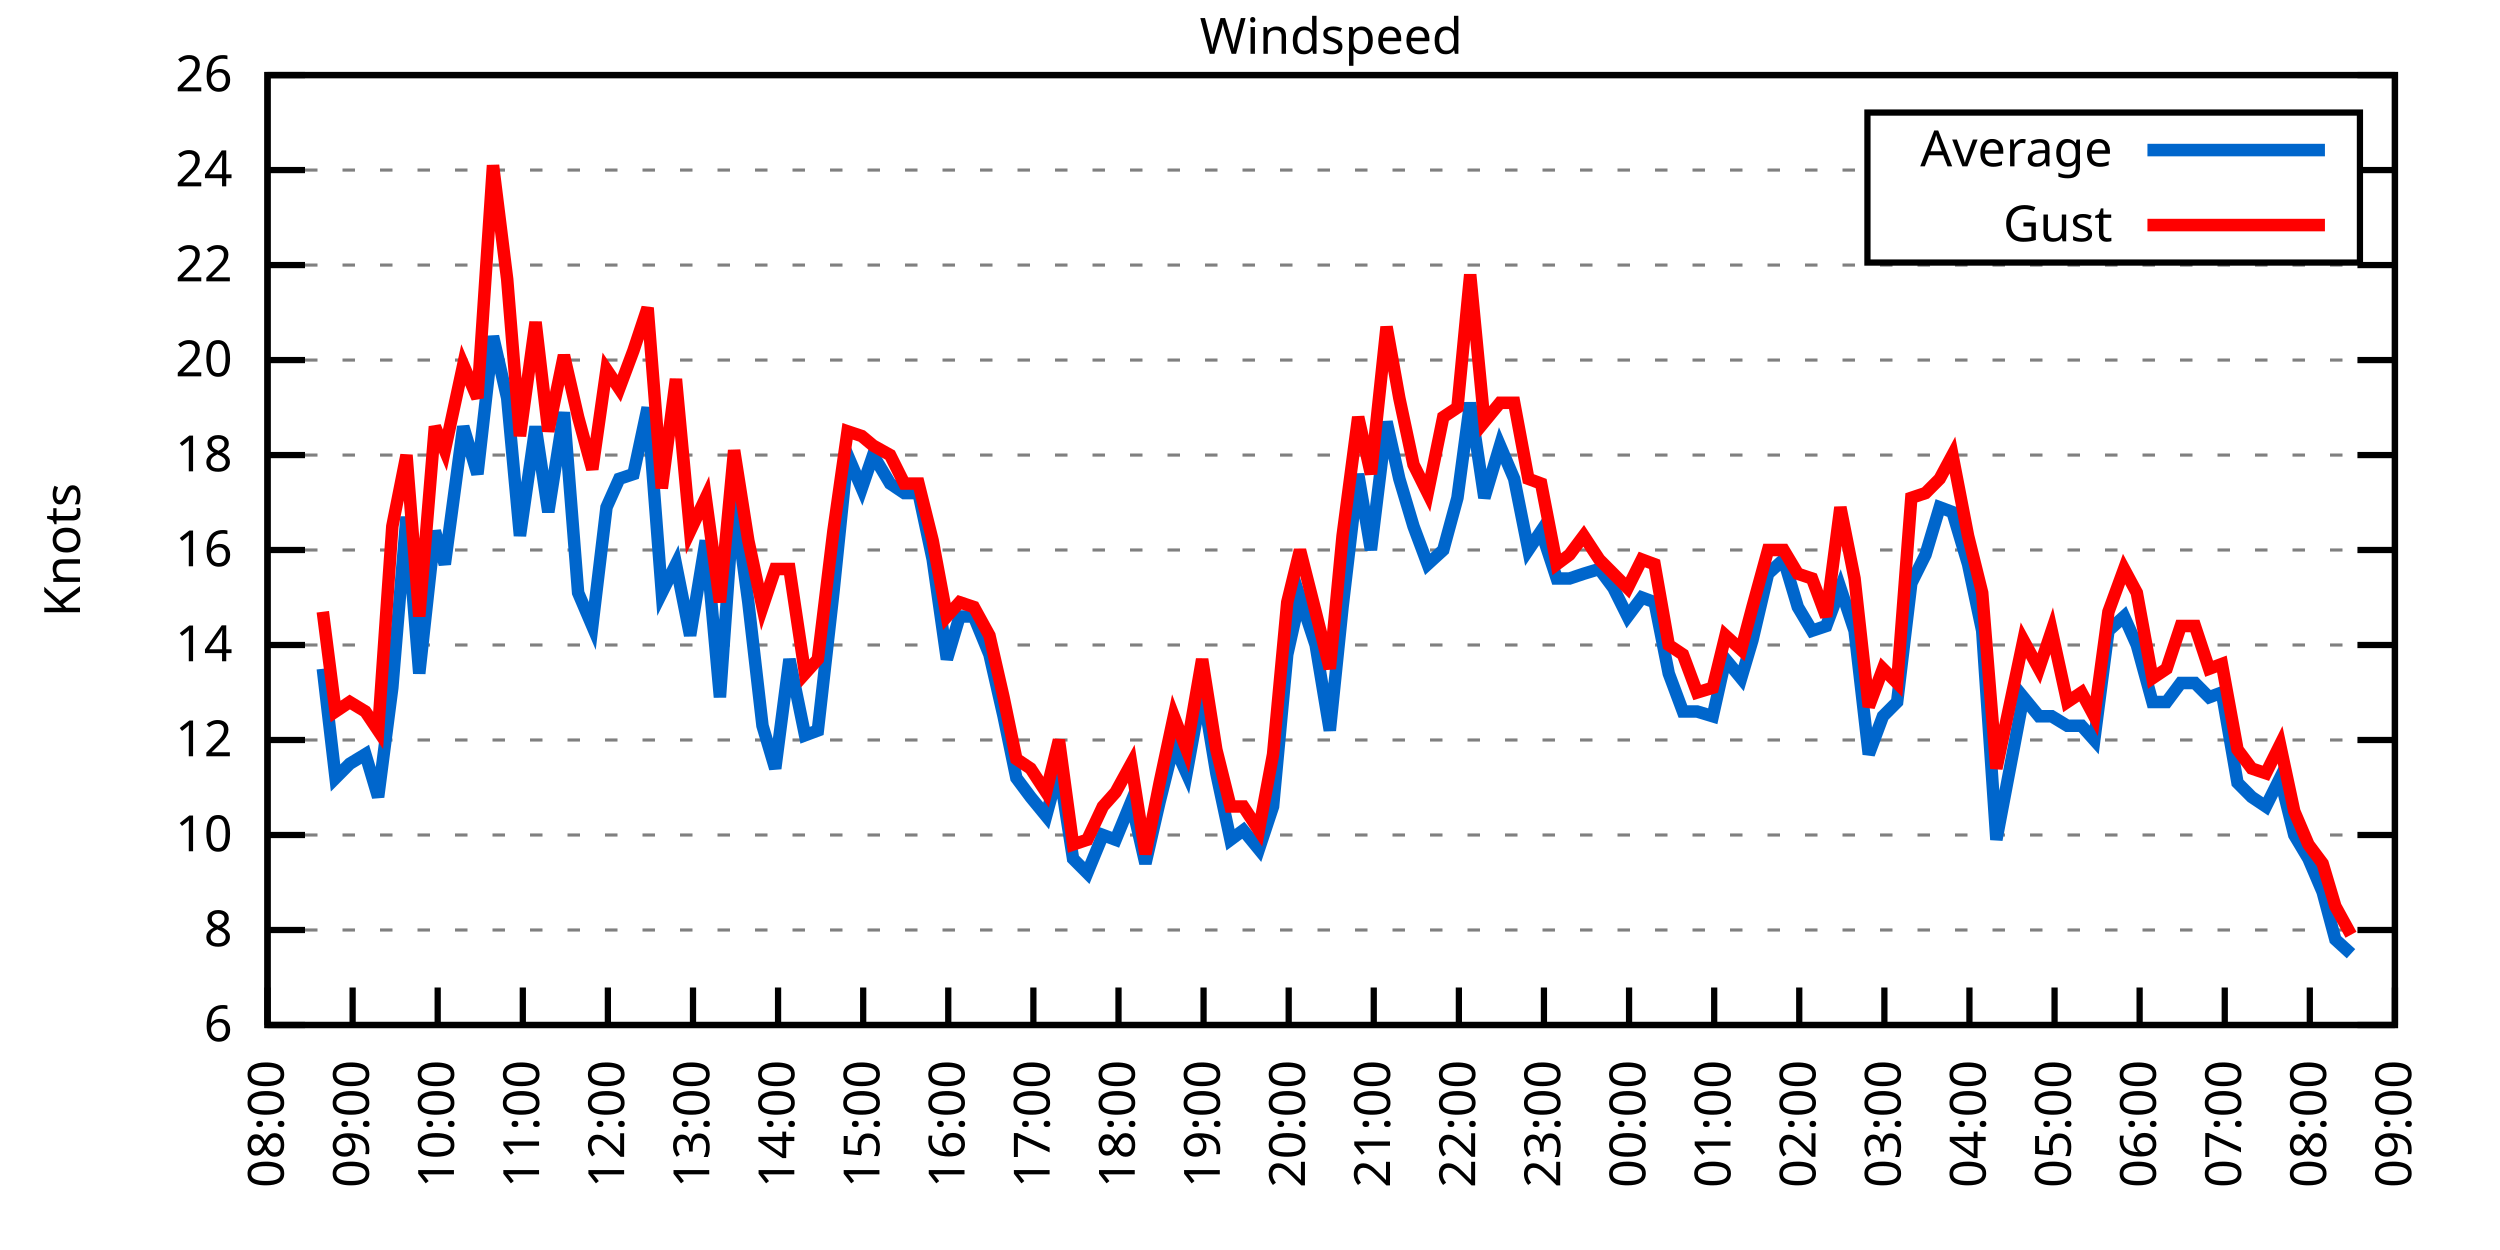
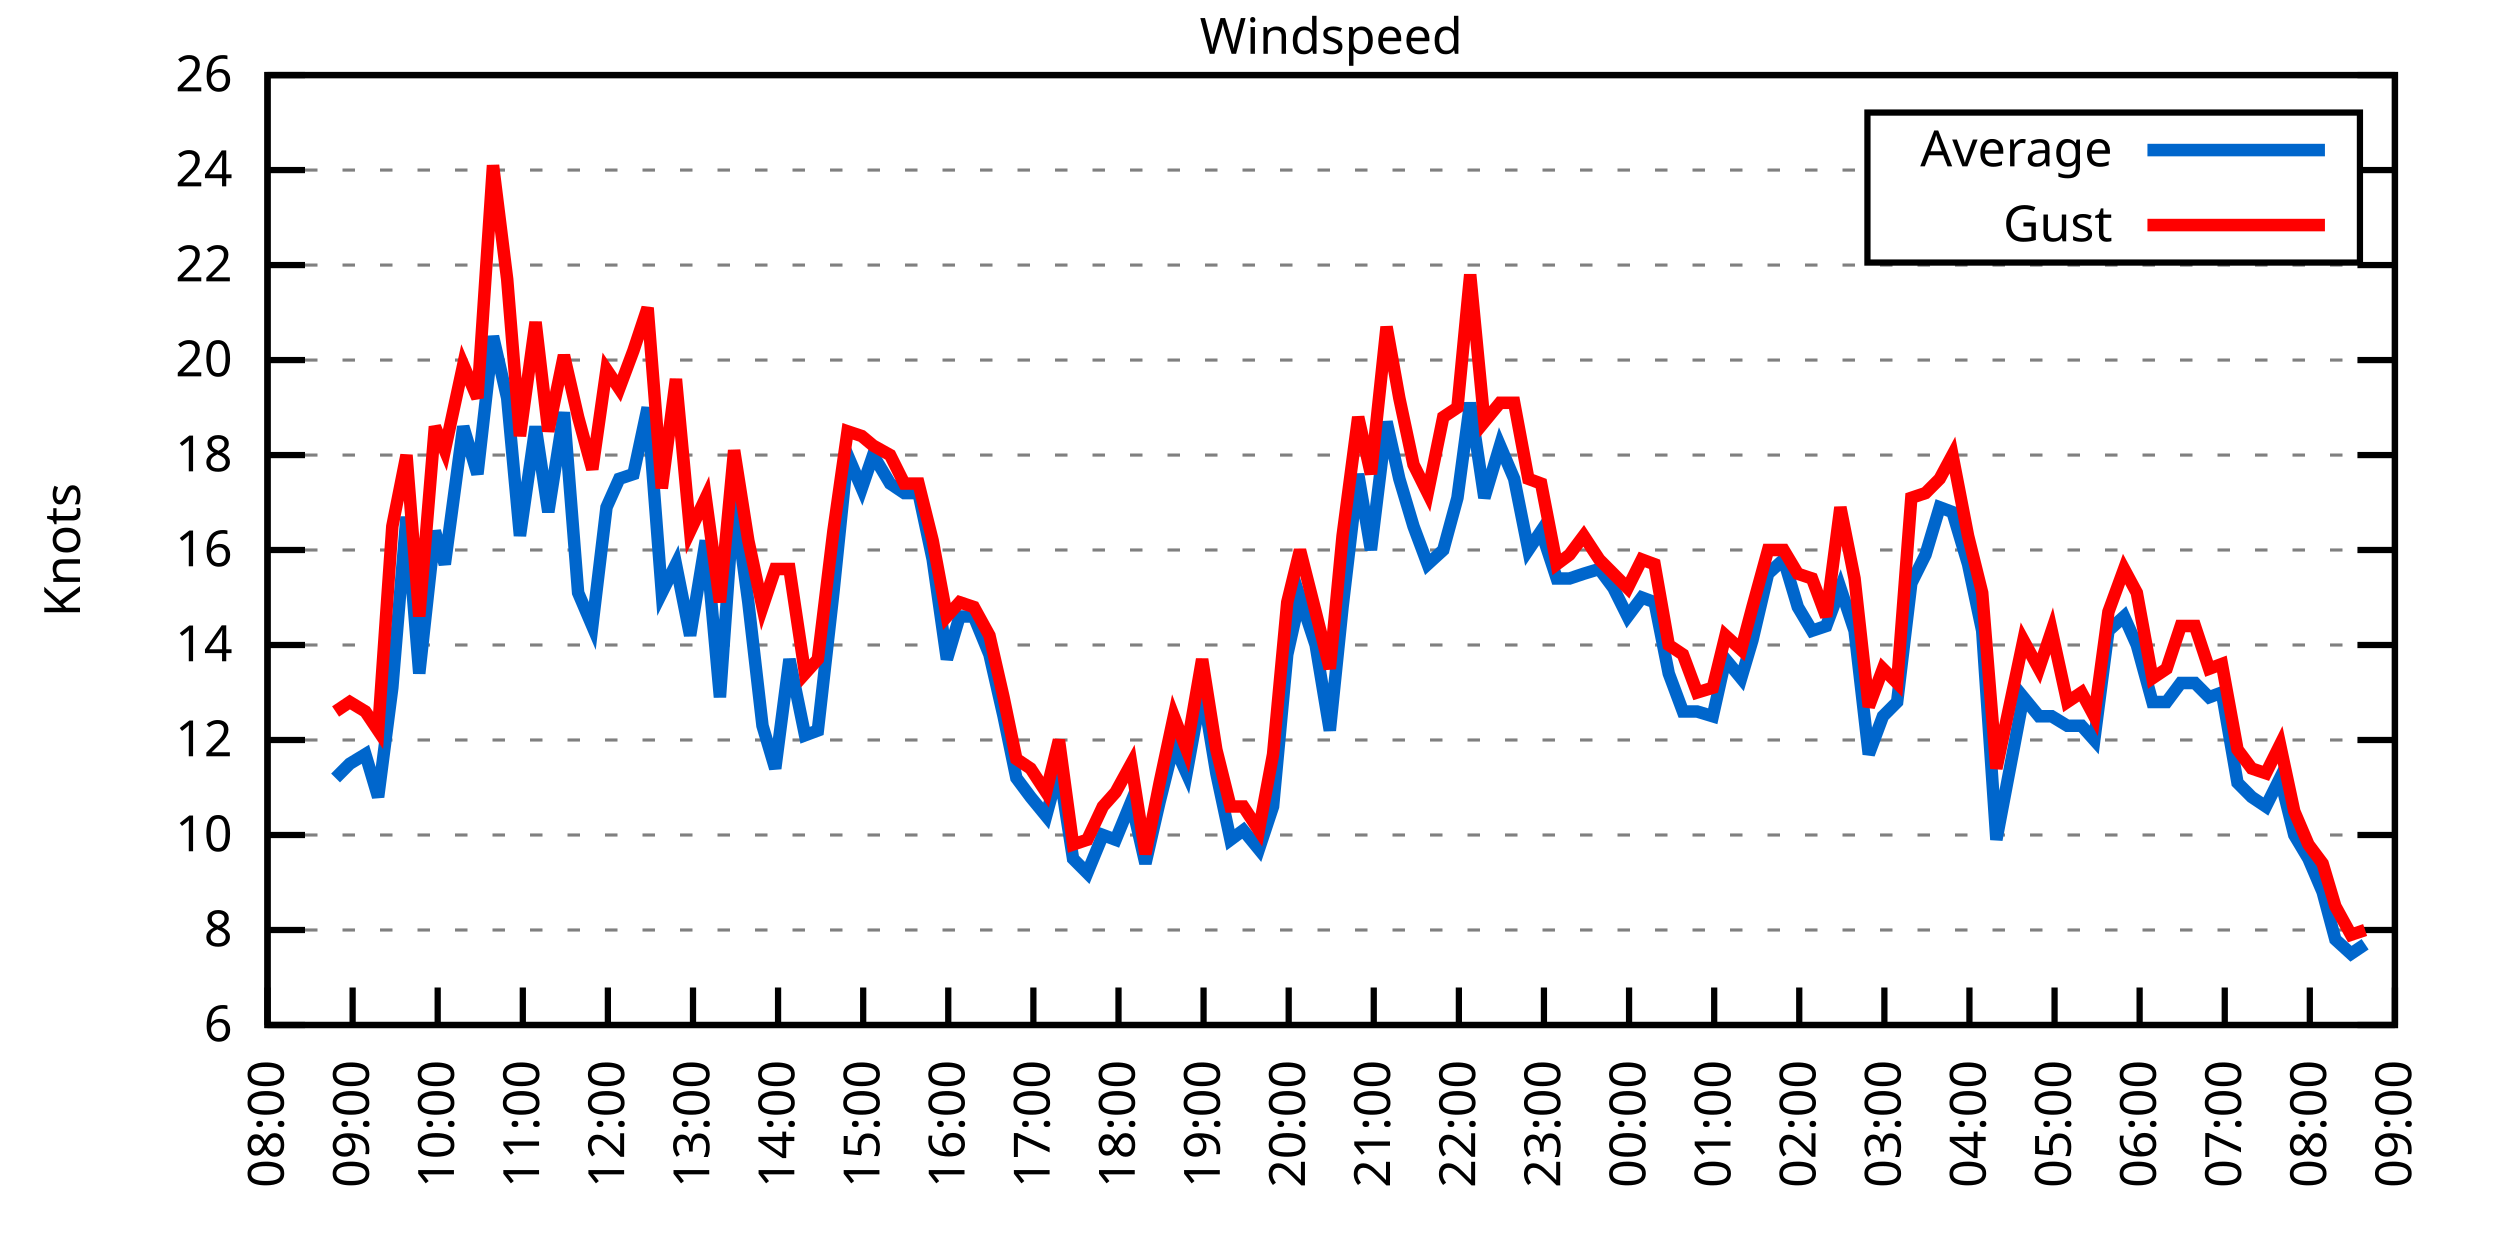
<svg xmlns="http://www.w3.org/2000/svg" xmlns:xlink="http://www.w3.org/1999/xlink" width="400" height="200" viewBox="0 0 400 200">
  <g id="gnuplot_canvas">
    <rect x="0" y="0" width="400" height="200" fill="none" />
    <defs>
      <circle id="gpDot" r="0.5" stroke-width="0.5" stroke="currentColor" />
      <path id="gpPt0" stroke-width="0.333" stroke="currentColor" d="M-1,0 h2 M0,-1 v2" />
      <path id="gpPt1" stroke-width="0.333" stroke="currentColor" d="M-1,-1 L1,1 M1,-1 L-1,1" />
      <path id="gpPt2" stroke-width="0.333" stroke="currentColor" d="M-1,0 L1,0 M0,-1 L0,1 M-1,-1 L1,1 M-1,1 L1,-1" />
      <rect id="gpPt3" stroke-width="0.333" stroke="currentColor" x="-1" y="-1" width="2" height="2" />
      <rect id="gpPt4" stroke-width="0.333" stroke="currentColor" fill="currentColor" x="-1" y="-1" width="2" height="2" />
      <circle id="gpPt5" stroke-width="0.333" stroke="currentColor" cx="0" cy="0" r="1" />
      <use xlink:href="#gpPt5" id="gpPt6" fill="currentColor" stroke="none" />
      <path id="gpPt7" stroke-width="0.333" stroke="currentColor" d="M0,-1.33 L-1.33,0.67 L1.33,0.67 z" />
      <use xlink:href="#gpPt7" id="gpPt8" fill="currentColor" stroke="none" />
      <use xlink:href="#gpPt7" id="gpPt9" stroke="currentColor" transform="rotate(180)" />
      <use xlink:href="#gpPt9" id="gpPt10" fill="currentColor" stroke="none" />
      <use xlink:href="#gpPt3" id="gpPt11" stroke="currentColor" transform="rotate(45)" />
      <use xlink:href="#gpPt11" id="gpPt12" fill="currentColor" stroke="none" />
      <path id="gpPt13" stroke-width="0.333" stroke="currentColor" d="M0,1.330 L1.265,0.411 L0.782,-1.067 L-0.782,-1.076 L-1.265,0.411 z" />
      <use xlink:href="#gpPt13" id="gpPt14" fill="currentColor" stroke="none" />
      <filter id="textbox" filterUnits="objectBoundingBox" x="0" y="0" height="1" width="1">
        <feFlood flood-color="white" flood-opacity="1" result="bgnd" />
        <feComposite in="SourceGraphic" in2="bgnd" operator="atop" />
      </filter>
      <filter id="greybox" filterUnits="objectBoundingBox" x="0" y="0" height="1" width="1">
        <feFlood flood-color="lightgrey" flood-opacity="1" result="grey" />
        <feComposite in="SourceGraphic" in2="grey" operator="atop" />
      </filter>
    </defs>
    <g fill="none" color="white" stroke="currentColor" stroke-width="1.00" stroke-linecap="butt" stroke-linejoin="miter">
</g>
    <g fill="none" color="black" stroke="currentColor" stroke-width="1.00" stroke-linecap="butt" stroke-linejoin="miter">
      <g stroke="none" shape-rendering="crispEdges">
        <polygon fill="rgb(255, 255, 255)" points="42.80,164.00 383.18,164.00 383.18,12.02 42.80,12.02 " />
      </g>
    </g>
    <g fill="none" color="black" stroke="currentColor" stroke-width="1.00" stroke-linecap="butt" stroke-linejoin="miter">
</g>
    <g fill="none" color="black" stroke="black" stroke-width="0.50" stroke-linecap="butt" stroke-linejoin="miter">
</g>
    <g fill="none" color="gray" stroke="currentColor" stroke-width="0.50" stroke-linecap="butt" stroke-linejoin="miter">
      <path stroke="gray" stroke-dasharray="2,4" class="gridline" d="M42.80,164.00 L383.19,164.00  " />
    </g>
    <g fill="none" color="gray" stroke="gray" stroke-width="1.00" stroke-linecap="butt" stroke-linejoin="miter">
</g>
    <g fill="none" color="black" stroke="currentColor" stroke-width="1.00" stroke-linecap="butt" stroke-linejoin="miter">
      <path stroke="black" d="M42.80,164.00 L48.80,164.00 M383.19,164.00 L377.19,164.00  " />
      <g transform="translate(37.20,166.60)" stroke="none" fill="black" font-family="Sans" font-size="8.00" text-anchor="end">
        <text>
          <tspan font-family="Sans"> 6</tspan>
        </text>
      </g>
    </g>
    <g fill="none" color="black" stroke="currentColor" stroke-width="1.00" stroke-linecap="butt" stroke-linejoin="miter">
</g>
    <g fill="none" color="black" stroke="black" stroke-width="0.50" stroke-linecap="butt" stroke-linejoin="miter">
</g>
    <g fill="none" color="gray" stroke="currentColor" stroke-width="0.50" stroke-linecap="butt" stroke-linejoin="miter">
      <path stroke="gray" stroke-dasharray="2,4" class="gridline" d="M42.80,148.80 L383.19,148.80  " />
    </g>
    <g fill="none" color="gray" stroke="gray" stroke-width="1.00" stroke-linecap="butt" stroke-linejoin="miter">
</g>
    <g fill="none" color="black" stroke="currentColor" stroke-width="1.00" stroke-linecap="butt" stroke-linejoin="miter">
      <path stroke="black" d="M42.80,148.80 L48.80,148.80 M383.19,148.80 L377.19,148.80  " />
      <g transform="translate(37.20,151.40)" stroke="none" fill="black" font-family="Sans" font-size="8.00" text-anchor="end">
        <text>
          <tspan font-family="Sans"> 8</tspan>
        </text>
      </g>
    </g>
    <g fill="none" color="black" stroke="currentColor" stroke-width="1.00" stroke-linecap="butt" stroke-linejoin="miter">
</g>
    <g fill="none" color="black" stroke="black" stroke-width="0.50" stroke-linecap="butt" stroke-linejoin="miter">
</g>
    <g fill="none" color="gray" stroke="currentColor" stroke-width="0.50" stroke-linecap="butt" stroke-linejoin="miter">
      <path stroke="gray" stroke-dasharray="2,4" class="gridline" d="M42.80,133.60 L383.19,133.60  " />
    </g>
    <g fill="none" color="gray" stroke="gray" stroke-width="1.00" stroke-linecap="butt" stroke-linejoin="miter">
</g>
    <g fill="none" color="black" stroke="currentColor" stroke-width="1.00" stroke-linecap="butt" stroke-linejoin="miter">
      <path stroke="black" d="M42.80,133.60 L48.80,133.60 M383.19,133.60 L377.19,133.60  " />
      <g transform="translate(37.20,136.20)" stroke="none" fill="black" font-family="Sans" font-size="8.00" text-anchor="end">
        <text>
          <tspan font-family="Sans"> 10</tspan>
        </text>
      </g>
    </g>
    <g fill="none" color="black" stroke="currentColor" stroke-width="1.00" stroke-linecap="butt" stroke-linejoin="miter">
</g>
    <g fill="none" color="black" stroke="black" stroke-width="0.50" stroke-linecap="butt" stroke-linejoin="miter">
</g>
    <g fill="none" color="gray" stroke="currentColor" stroke-width="0.50" stroke-linecap="butt" stroke-linejoin="miter">
      <path stroke="gray" stroke-dasharray="2,4" class="gridline" d="M42.80,118.40 L383.19,118.40  " />
    </g>
    <g fill="none" color="gray" stroke="gray" stroke-width="1.00" stroke-linecap="butt" stroke-linejoin="miter">
</g>
    <g fill="none" color="black" stroke="currentColor" stroke-width="1.00" stroke-linecap="butt" stroke-linejoin="miter">
      <path stroke="black" d="M42.80,118.40 L48.80,118.40 M383.19,118.40 L377.19,118.40  " />
      <g transform="translate(37.20,121.00)" stroke="none" fill="black" font-family="Sans" font-size="8.00" text-anchor="end">
        <text>
          <tspan font-family="Sans"> 12</tspan>
        </text>
      </g>
    </g>
    <g fill="none" color="black" stroke="currentColor" stroke-width="1.00" stroke-linecap="butt" stroke-linejoin="miter">
</g>
    <g fill="none" color="black" stroke="black" stroke-width="0.50" stroke-linecap="butt" stroke-linejoin="miter">
</g>
    <g fill="none" color="gray" stroke="currentColor" stroke-width="0.50" stroke-linecap="butt" stroke-linejoin="miter">
      <path stroke="gray" stroke-dasharray="2,4" class="gridline" d="M42.80,103.20 L383.19,103.20  " />
    </g>
    <g fill="none" color="gray" stroke="gray" stroke-width="1.00" stroke-linecap="butt" stroke-linejoin="miter">
</g>
    <g fill="none" color="black" stroke="currentColor" stroke-width="1.00" stroke-linecap="butt" stroke-linejoin="miter">
      <path stroke="black" d="M42.80,103.20 L48.80,103.20 M383.19,103.20 L377.19,103.20  " />
      <g transform="translate(37.20,105.80)" stroke="none" fill="black" font-family="Sans" font-size="8.00" text-anchor="end">
        <text>
          <tspan font-family="Sans"> 14</tspan>
        </text>
      </g>
    </g>
    <g fill="none" color="black" stroke="currentColor" stroke-width="1.00" stroke-linecap="butt" stroke-linejoin="miter">
</g>
    <g fill="none" color="black" stroke="black" stroke-width="0.50" stroke-linecap="butt" stroke-linejoin="miter">
</g>
    <g fill="none" color="gray" stroke="currentColor" stroke-width="0.50" stroke-linecap="butt" stroke-linejoin="miter">
      <path stroke="gray" stroke-dasharray="2,4" class="gridline" d="M42.80,88.00 L383.19,88.00  " />
    </g>
    <g fill="none" color="gray" stroke="gray" stroke-width="1.00" stroke-linecap="butt" stroke-linejoin="miter">
</g>
    <g fill="none" color="black" stroke="currentColor" stroke-width="1.00" stroke-linecap="butt" stroke-linejoin="miter">
      <path stroke="black" d="M42.80,88.00 L48.80,88.00 M383.19,88.00 L377.19,88.00  " />
      <g transform="translate(37.20,90.60)" stroke="none" fill="black" font-family="Sans" font-size="8.00" text-anchor="end">
        <text>
          <tspan font-family="Sans"> 16</tspan>
        </text>
      </g>
    </g>
    <g fill="none" color="black" stroke="currentColor" stroke-width="1.00" stroke-linecap="butt" stroke-linejoin="miter">
</g>
    <g fill="none" color="black" stroke="black" stroke-width="0.50" stroke-linecap="butt" stroke-linejoin="miter">
</g>
    <g fill="none" color="gray" stroke="currentColor" stroke-width="0.50" stroke-linecap="butt" stroke-linejoin="miter">
      <path stroke="gray" stroke-dasharray="2,4" class="gridline" d="M42.80,72.81 L383.19,72.81  " />
    </g>
    <g fill="none" color="gray" stroke="gray" stroke-width="1.00" stroke-linecap="butt" stroke-linejoin="miter">
</g>
    <g fill="none" color="black" stroke="currentColor" stroke-width="1.00" stroke-linecap="butt" stroke-linejoin="miter">
      <path stroke="black" d="M42.80,72.81 L48.80,72.81 M383.19,72.81 L377.19,72.81  " />
      <g transform="translate(37.20,75.41)" stroke="none" fill="black" font-family="Sans" font-size="8.00" text-anchor="end">
        <text>
          <tspan font-family="Sans"> 18</tspan>
        </text>
      </g>
    </g>
    <g fill="none" color="black" stroke="currentColor" stroke-width="1.00" stroke-linecap="butt" stroke-linejoin="miter">
</g>
    <g fill="none" color="black" stroke="black" stroke-width="0.50" stroke-linecap="butt" stroke-linejoin="miter">
</g>
    <g fill="none" color="gray" stroke="currentColor" stroke-width="0.50" stroke-linecap="butt" stroke-linejoin="miter">
      <path stroke="gray" stroke-dasharray="2,4" class="gridline" d="M42.80,57.61 L383.19,57.61  " />
    </g>
    <g fill="none" color="gray" stroke="gray" stroke-width="1.00" stroke-linecap="butt" stroke-linejoin="miter">
</g>
    <g fill="none" color="black" stroke="currentColor" stroke-width="1.00" stroke-linecap="butt" stroke-linejoin="miter">
      <path stroke="black" d="M42.80,57.61 L48.80,57.61 M383.19,57.61 L377.19,57.61  " />
      <g transform="translate(37.20,60.21)" stroke="none" fill="black" font-family="Sans" font-size="8.00" text-anchor="end">
        <text>
          <tspan font-family="Sans"> 20</tspan>
        </text>
      </g>
    </g>
    <g fill="none" color="black" stroke="currentColor" stroke-width="1.00" stroke-linecap="butt" stroke-linejoin="miter">
</g>
    <g fill="none" color="black" stroke="black" stroke-width="0.50" stroke-linecap="butt" stroke-linejoin="miter">
</g>
    <g fill="none" color="gray" stroke="currentColor" stroke-width="0.50" stroke-linecap="butt" stroke-linejoin="miter">
      <path stroke="gray" stroke-dasharray="2,4" class="gridline" d="M42.80,42.41 L383.19,42.41  " />
    </g>
    <g fill="none" color="gray" stroke="gray" stroke-width="1.00" stroke-linecap="butt" stroke-linejoin="miter">
</g>
    <g fill="none" color="black" stroke="currentColor" stroke-width="1.00" stroke-linecap="butt" stroke-linejoin="miter">
      <path stroke="black" d="M42.80,42.41 L48.80,42.41 M383.19,42.41 L377.19,42.41  " />
      <g transform="translate(37.20,45.01)" stroke="none" fill="black" font-family="Sans" font-size="8.00" text-anchor="end">
        <text>
          <tspan font-family="Sans"> 22</tspan>
        </text>
      </g>
    </g>
    <g fill="none" color="black" stroke="currentColor" stroke-width="1.00" stroke-linecap="butt" stroke-linejoin="miter">
</g>
    <g fill="none" color="black" stroke="black" stroke-width="0.50" stroke-linecap="butt" stroke-linejoin="miter">
</g>
    <g fill="none" color="gray" stroke="currentColor" stroke-width="0.50" stroke-linecap="butt" stroke-linejoin="miter">
      <path stroke="gray" stroke-dasharray="2,4" class="gridline" d="M42.80,27.21 L298.79,27.21 M377.59,27.21 L383.19,27.21  " />
    </g>
    <g fill="none" color="gray" stroke="gray" stroke-width="1.00" stroke-linecap="butt" stroke-linejoin="miter">
</g>
    <g fill="none" color="black" stroke="currentColor" stroke-width="1.00" stroke-linecap="butt" stroke-linejoin="miter">
      <path stroke="black" d="M42.80,27.21 L48.80,27.21 M383.19,27.21 L377.19,27.21  " />
      <g transform="translate(37.20,29.81)" stroke="none" fill="black" font-family="Sans" font-size="8.00" text-anchor="end">
        <text>
          <tspan font-family="Sans"> 24</tspan>
        </text>
      </g>
    </g>
    <g fill="none" color="black" stroke="currentColor" stroke-width="1.00" stroke-linecap="butt" stroke-linejoin="miter">
</g>
    <g fill="none" color="black" stroke="black" stroke-width="0.50" stroke-linecap="butt" stroke-linejoin="miter">
</g>
    <g fill="none" color="gray" stroke="currentColor" stroke-width="0.50" stroke-linecap="butt" stroke-linejoin="miter">
      <path stroke="gray" stroke-dasharray="2,4" class="gridline" d="M42.80,12.01 L383.19,12.01  " />
    </g>
    <g fill="none" color="gray" stroke="gray" stroke-width="1.00" stroke-linecap="butt" stroke-linejoin="miter">
</g>
    <g fill="none" color="black" stroke="currentColor" stroke-width="1.00" stroke-linecap="butt" stroke-linejoin="miter">
      <path stroke="black" d="M42.80,12.01 L48.80,12.01 M383.19,12.01 L377.19,12.01  " />
      <g transform="translate(37.20,14.61)" stroke="none" fill="black" font-family="Sans" font-size="8.00" text-anchor="end">
        <text>
          <tspan font-family="Sans"> 26</tspan>
        </text>
      </g>
    </g>
    <g fill="none" color="black" stroke="currentColor" stroke-width="1.00" stroke-linecap="butt" stroke-linejoin="miter">
      <path stroke="black" d="M42.80,164.00 L42.80,158.00  " />
      <g transform="translate(45.40,169.60) rotate(270.00)" stroke="none" fill="black" font-family="Sans" font-size="8.00" text-anchor="end">
        <text>
          <tspan font-family="Sans">08:00</tspan>
        </text>
      </g>
    </g>
    <g fill="none" color="black" stroke="currentColor" stroke-width="1.00" stroke-linecap="butt" stroke-linejoin="miter">
      <path stroke="black" d="M56.42,164.00 L56.42,158.00  " />
      <g transform="translate(59.02,169.60) rotate(270.00)" stroke="none" fill="black" font-family="Sans" font-size="8.00" text-anchor="end">
        <text>
          <tspan font-family="Sans">09:00</tspan>
        </text>
      </g>
    </g>
    <g fill="none" color="black" stroke="currentColor" stroke-width="1.00" stroke-linecap="butt" stroke-linejoin="miter">
      <path stroke="black" d="M70.03,164.00 L70.03,158.00  " />
      <g transform="translate(72.63,169.60) rotate(270.00)" stroke="none" fill="black" font-family="Sans" font-size="8.00" text-anchor="end">
        <text>
          <tspan font-family="Sans">10:00</tspan>
        </text>
      </g>
    </g>
    <g fill="none" color="black" stroke="currentColor" stroke-width="1.00" stroke-linecap="butt" stroke-linejoin="miter">
      <path stroke="black" d="M83.65,164.00 L83.65,158.00  " />
      <g transform="translate(86.25,169.60) rotate(270.00)" stroke="none" fill="black" font-family="Sans" font-size="8.00" text-anchor="end">
        <text>
          <tspan font-family="Sans">11:00</tspan>
        </text>
      </g>
    </g>
    <g fill="none" color="black" stroke="currentColor" stroke-width="1.00" stroke-linecap="butt" stroke-linejoin="miter">
      <path stroke="black" d="M97.26,164.00 L97.26,158.00  " />
      <g transform="translate(99.86,169.60) rotate(270.00)" stroke="none" fill="black" font-family="Sans" font-size="8.00" text-anchor="end">
        <text>
          <tspan font-family="Sans">12:00</tspan>
        </text>
      </g>
    </g>
    <g fill="none" color="black" stroke="currentColor" stroke-width="1.00" stroke-linecap="butt" stroke-linejoin="miter">
      <path stroke="black" d="M110.88,164.00 L110.88,158.00  " />
      <g transform="translate(113.48,169.60) rotate(270.00)" stroke="none" fill="black" font-family="Sans" font-size="8.00" text-anchor="end">
        <text>
          <tspan font-family="Sans">13:00</tspan>
        </text>
      </g>
    </g>
    <g fill="none" color="black" stroke="currentColor" stroke-width="1.00" stroke-linecap="butt" stroke-linejoin="miter">
      <path stroke="black" d="M124.49,164.00 L124.49,158.00  " />
      <g transform="translate(127.09,169.60) rotate(270.00)" stroke="none" fill="black" font-family="Sans" font-size="8.00" text-anchor="end">
        <text>
          <tspan font-family="Sans">14:00</tspan>
        </text>
      </g>
    </g>
    <g fill="none" color="black" stroke="currentColor" stroke-width="1.00" stroke-linecap="butt" stroke-linejoin="miter">
      <path stroke="black" d="M138.11,164.00 L138.11,158.00  " />
      <g transform="translate(140.71,169.60) rotate(270.00)" stroke="none" fill="black" font-family="Sans" font-size="8.00" text-anchor="end">
        <text>
          <tspan font-family="Sans">15:00</tspan>
        </text>
      </g>
    </g>
    <g fill="none" color="black" stroke="currentColor" stroke-width="1.00" stroke-linecap="butt" stroke-linejoin="miter">
      <path stroke="black" d="M151.72,164.00 L151.72,158.00  " />
      <g transform="translate(154.32,169.60) rotate(270.00)" stroke="none" fill="black" font-family="Sans" font-size="8.00" text-anchor="end">
        <text>
          <tspan font-family="Sans">16:00</tspan>
        </text>
      </g>
    </g>
    <g fill="none" color="black" stroke="currentColor" stroke-width="1.00" stroke-linecap="butt" stroke-linejoin="miter">
      <path stroke="black" d="M165.34,164.00 L165.34,158.00  " />
      <g transform="translate(167.94,169.60) rotate(270.00)" stroke="none" fill="black" font-family="Sans" font-size="8.00" text-anchor="end">
        <text>
          <tspan font-family="Sans">17:00</tspan>
        </text>
      </g>
    </g>
    <g fill="none" color="black" stroke="currentColor" stroke-width="1.00" stroke-linecap="butt" stroke-linejoin="miter">
      <path stroke="black" d="M178.96,164.00 L178.96,158.00  " />
      <g transform="translate(181.56,169.60) rotate(270.00)" stroke="none" fill="black" font-family="Sans" font-size="8.00" text-anchor="end">
        <text>
          <tspan font-family="Sans">18:00</tspan>
        </text>
      </g>
    </g>
    <g fill="none" color="black" stroke="currentColor" stroke-width="1.00" stroke-linecap="butt" stroke-linejoin="miter">
      <path stroke="black" d="M192.57,164.00 L192.57,158.00  " />
      <g transform="translate(195.17,169.60) rotate(270.00)" stroke="none" fill="black" font-family="Sans" font-size="8.00" text-anchor="end">
        <text>
          <tspan font-family="Sans">19:00</tspan>
        </text>
      </g>
    </g>
    <g fill="none" color="black" stroke="currentColor" stroke-width="1.00" stroke-linecap="butt" stroke-linejoin="miter">
      <path stroke="black" d="M206.19,164.00 L206.19,158.00  " />
      <g transform="translate(208.79,169.60) rotate(270.00)" stroke="none" fill="black" font-family="Sans" font-size="8.00" text-anchor="end">
        <text>
          <tspan font-family="Sans">20:00</tspan>
        </text>
      </g>
    </g>
    <g fill="none" color="black" stroke="currentColor" stroke-width="1.00" stroke-linecap="butt" stroke-linejoin="miter">
      <path stroke="black" d="M219.80,164.00 L219.80,158.00  " />
      <g transform="translate(222.40,169.60) rotate(270.00)" stroke="none" fill="black" font-family="Sans" font-size="8.00" text-anchor="end">
        <text>
          <tspan font-family="Sans">21:00</tspan>
        </text>
      </g>
    </g>
    <g fill="none" color="black" stroke="currentColor" stroke-width="1.00" stroke-linecap="butt" stroke-linejoin="miter">
      <path stroke="black" d="M233.42,164.00 L233.42,158.00  " />
      <g transform="translate(236.02,169.60) rotate(270.00)" stroke="none" fill="black" font-family="Sans" font-size="8.00" text-anchor="end">
        <text>
          <tspan font-family="Sans">22:00</tspan>
        </text>
      </g>
    </g>
    <g fill="none" color="black" stroke="currentColor" stroke-width="1.00" stroke-linecap="butt" stroke-linejoin="miter">
      <path stroke="black" d="M247.03,164.00 L247.03,158.00  " />
      <g transform="translate(249.63,169.60) rotate(270.00)" stroke="none" fill="black" font-family="Sans" font-size="8.00" text-anchor="end">
        <text>
          <tspan font-family="Sans">23:00</tspan>
        </text>
      </g>
    </g>
    <g fill="none" color="black" stroke="currentColor" stroke-width="1.00" stroke-linecap="butt" stroke-linejoin="miter">
      <path stroke="black" d="M260.65,164.00 L260.65,158.00  " />
      <g transform="translate(263.25,169.60) rotate(270.00)" stroke="none" fill="black" font-family="Sans" font-size="8.00" text-anchor="end">
        <text>
          <tspan font-family="Sans">00:00</tspan>
        </text>
      </g>
    </g>
    <g fill="none" color="black" stroke="currentColor" stroke-width="1.00" stroke-linecap="butt" stroke-linejoin="miter">
      <path stroke="black" d="M274.27,164.00 L274.27,158.00  " />
      <g transform="translate(276.87,169.60) rotate(270.00)" stroke="none" fill="black" font-family="Sans" font-size="8.00" text-anchor="end">
        <text>
          <tspan font-family="Sans">01:00</tspan>
        </text>
      </g>
    </g>
    <g fill="none" color="black" stroke="currentColor" stroke-width="1.00" stroke-linecap="butt" stroke-linejoin="miter">
      <path stroke="black" d="M287.88,164.00 L287.88,158.00  " />
      <g transform="translate(290.48,169.60) rotate(270.00)" stroke="none" fill="black" font-family="Sans" font-size="8.00" text-anchor="end">
        <text>
          <tspan font-family="Sans">02:00</tspan>
        </text>
      </g>
    </g>
    <g fill="none" color="black" stroke="currentColor" stroke-width="1.00" stroke-linecap="butt" stroke-linejoin="miter">
      <path stroke="black" d="M301.50,164.00 L301.50,158.00  " />
      <g transform="translate(304.10,169.60) rotate(270.00)" stroke="none" fill="black" font-family="Sans" font-size="8.00" text-anchor="end">
        <text>
          <tspan font-family="Sans">03:00</tspan>
        </text>
      </g>
    </g>
    <g fill="none" color="black" stroke="currentColor" stroke-width="1.00" stroke-linecap="butt" stroke-linejoin="miter">
      <path stroke="black" d="M315.11,164.00 L315.11,158.00  " />
      <g transform="translate(317.71,169.60) rotate(270.00)" stroke="none" fill="black" font-family="Sans" font-size="8.00" text-anchor="end">
        <text>
          <tspan font-family="Sans">04:00</tspan>
        </text>
      </g>
    </g>
    <g fill="none" color="black" stroke="currentColor" stroke-width="1.00" stroke-linecap="butt" stroke-linejoin="miter">
      <path stroke="black" d="M328.73,164.00 L328.73,158.00  " />
      <g transform="translate(331.33,169.60) rotate(270.00)" stroke="none" fill="black" font-family="Sans" font-size="8.00" text-anchor="end">
        <text>
          <tspan font-family="Sans">05:00</tspan>
        </text>
      </g>
    </g>
    <g fill="none" color="black" stroke="currentColor" stroke-width="1.00" stroke-linecap="butt" stroke-linejoin="miter">
      <path stroke="black" d="M342.34,164.00 L342.34,158.00  " />
      <g transform="translate(344.94,169.60) rotate(270.00)" stroke="none" fill="black" font-family="Sans" font-size="8.00" text-anchor="end">
        <text>
          <tspan font-family="Sans">06:00</tspan>
        </text>
      </g>
    </g>
    <g fill="none" color="black" stroke="currentColor" stroke-width="1.00" stroke-linecap="butt" stroke-linejoin="miter">
      <path stroke="black" d="M355.96,164.00 L355.96,158.00  " />
      <g transform="translate(358.56,169.60) rotate(270.00)" stroke="none" fill="black" font-family="Sans" font-size="8.00" text-anchor="end">
        <text>
          <tspan font-family="Sans">07:00</tspan>
        </text>
      </g>
    </g>
    <g fill="none" color="black" stroke="currentColor" stroke-width="1.00" stroke-linecap="butt" stroke-linejoin="miter">
      <path stroke="black" d="M369.57,164.00 L369.57,158.00  " />
      <g transform="translate(372.17,169.60) rotate(270.00)" stroke="none" fill="black" font-family="Sans" font-size="8.00" text-anchor="end">
        <text>
          <tspan font-family="Sans">08:00</tspan>
        </text>
      </g>
    </g>
    <g fill="none" color="black" stroke="currentColor" stroke-width="1.00" stroke-linecap="butt" stroke-linejoin="miter">
      <path stroke="black" d="M383.19,164.00 L383.19,158.00  " />
      <g transform="translate(385.79,169.60) rotate(270.00)" stroke="none" fill="black" font-family="Sans" font-size="8.00" text-anchor="end">
        <text>
          <tspan font-family="Sans">09:00</tspan>
        </text>
      </g>
    </g>
    <g fill="none" color="black" stroke="currentColor" stroke-width="1.00" stroke-linecap="butt" stroke-linejoin="miter">
</g>
    <g fill="none" color="black" stroke="currentColor" stroke-width="1.00" stroke-linecap="butt" stroke-linejoin="miter">
      <path stroke="black" d="M42.80,12.01 L42.80,164.00 L383.19,164.00 L383.19,12.01 L42.80,12.01 Z  " />
    </g>
    <g fill="none" color="black" stroke="currentColor" stroke-width="1.00" stroke-linecap="butt" stroke-linejoin="miter">
</g>
    <g fill="none" color="black" stroke="currentColor" stroke-width="1.00" stroke-linecap="butt" stroke-linejoin="miter">
      <path stroke="black" d="M298.79,42.01 L298.79,18.01 L377.59,18.01 L377.59,42.01 L298.79,42.01 Z  " />
    </g>
    <g id="Windspeed_plot_1">
      <g fill="none" color="white" stroke="black" stroke-width="2.00" stroke-linecap="butt" stroke-linejoin="miter">
</g>
      <g fill="none" color="black" stroke="currentColor" stroke-width="2.00" stroke-linecap="butt" stroke-linejoin="miter">
        <g transform="translate(337.99,26.61)" stroke="none" fill="black" font-family="Sans" font-size="8.00" text-anchor="end">
          <text>
            <tspan font-family="Sans">Average</tspan>
          </text>
        </g>
      </g>
      <g fill="none" color="black" stroke="currentColor" stroke-width="2.00" stroke-linecap="butt" stroke-linejoin="miter">
-         <path stroke="rgb(  0, 102, 204)" d="M343.59,24.01 L371.99,24.01 M51.65,107.00 L53.69,124.48 L55.96,122.20 L58.46,120.68 L60.50,127.52 L62.77,110.04   L65.04,82.69 L67.08,107.76 L69.58,84.97 L71.17,90.28 L74.12,68.25 L76.39,75.85 L78.88,53.81 L81.15,63.69   L83.19,85.73 L85.69,68.25 L87.73,81.93 L90.23,65.97 L92.50,94.84 L94.77,100.16 L97.04,81.17 L99.08,76.61   L101.35,75.85 L103.62,65.21 L105.89,94.84 L108.15,90.28 L110.42,101.68 L112.92,86.49 L115.19,111.56 L117.46,79.65   L119.73,96.36 L122.00,116.12 L124.04,122.96 L126.31,105.48 L128.81,117.64 L130.85,116.88 L133.34,94.84 L135.61,72.81   L137.88,78.13 L139.70,72.81 L142.42,77.37 L144.69,78.89 L146.96,78.89 L149.23,89.52 L151.50,105.48 L153.54,98.64   L155.81,98.64 L158.31,104.72 L160.57,114.60 L162.62,124.48 L164.89,127.52 L167.38,130.56 L169.43,122.96 L171.69,137.40   L173.96,139.68 L176.46,133.60 L178.50,134.36 L181.00,128.28 L183.27,138.16 L185.54,128.28 L187.81,119.16 L189.85,123.72   L192.34,110.04 L194.61,123.72 L196.88,134.36 L198.93,132.84 L201.42,135.88 L203.69,129.04 L205.96,104.72 L208.00,95.60   L210.50,103.20 L212.77,116.88 L214.81,97.12 L217.31,75.85 L219.35,88.00 L221.85,67.49 L223.89,76.61 L226.16,84.21   L228.43,90.28 L230.92,88.00 L233.19,79.65 L235.23,64.45 L237.50,79.65 L240.00,71.29 L242.27,76.61 L244.54,88.00   L246.58,84.97 L249.08,92.56 L251.12,92.56 L253.39,91.80 L255.88,91.04 L258.15,94.08 L260.42,98.64 L262.69,95.60   L264.73,96.36 L267.00,107.76 L269.27,113.84 L271.54,113.84 L274.04,114.60 L276.08,105.48 L278.58,108.52 L280.39,102.44   L282.89,91.80 L285.38,89.52 L287.65,97.12 L289.92,100.92 L292.19,100.16 L294.46,94.08 L296.73,100.92 L299.00,120.68   L301.27,114.60 L303.54,112.32 L305.81,93.32 L308.08,88.76 L310.35,81.17 L312.39,81.93 L314.89,90.28 L317.15,100.92   L319.42,134.36 L323.74,111.56 L326.23,114.60 L328.27,114.60 L330.77,116.12 L333.04,116.12 L335.08,118.40 L337.35,100.92   L339.85,98.64 L341.89,103.20 L344.39,112.32 L346.65,112.32 L348.92,109.28 L351.19,109.28 L353.46,111.56 L355.50,110.80   L358.00,125.24 L360.27,127.52 L362.54,129.04 L364.81,124.48 L367.08,133.60 L369.35,137.40 L371.62,142.72 L373.66,150.32   L376.16,152.60  " />
+         <path stroke="rgb(  0, 102, 204)" d="M343.59,24.01 L371.99,24.01 M53.69,124.48 L55.96,122.20 L58.46,120.68 L60.50,127.52 L62.77,110.04 L65.04,82.69   L67.08,107.76 L69.58,84.97 L71.17,90.28 L74.12,68.25 L76.39,75.85 L78.88,53.81 L81.15,63.69 L83.19,85.73   L85.69,68.25 L87.73,81.93 L90.23,65.97 L92.50,94.84 L94.77,100.16 L97.04,81.17 L99.08,76.61 L101.35,75.85   L103.62,65.21 L105.89,94.84 L108.15,90.28 L110.42,101.68 L112.92,86.49 L115.19,111.56 L117.46,79.65 L119.73,96.36   L122.00,116.12 L124.04,122.96 L126.31,105.48 L128.81,117.64 L130.85,116.88 L133.34,94.84 L135.61,72.81 L137.88,78.13   L139.70,72.81 L142.42,77.37 L144.69,78.89 L146.96,78.89 L149.23,89.52 L151.50,105.48 L153.54,98.64 L155.81,98.64   L158.31,104.72 L160.57,114.60 L162.62,124.48 L164.89,127.52 L167.38,130.56 L169.43,122.96 L171.69,137.40 L173.96,139.68   L176.46,133.60 L178.50,134.36 L181.00,128.28 L183.27,138.16 L185.54,128.28 L187.81,119.16 L189.85,123.72 L192.34,110.04   L194.61,123.72 L196.88,134.36 L198.93,132.84 L201.42,135.88 L203.69,129.04 L205.96,104.72 L208.00,95.60 L210.50,103.20   L212.77,116.88 L214.81,97.12 L217.31,75.85 L219.35,88.00 L221.85,67.49 L223.89,76.61 L226.16,84.21 L228.43,90.28   L230.92,88.00 L233.19,79.65 L235.23,64.45 L237.50,79.65 L240.00,71.29 L242.27,76.61 L244.54,88.00 L246.58,84.97   L249.08,92.56 L251.12,92.56 L253.39,91.80 L255.88,91.04 L258.15,94.08 L260.42,98.64 L262.69,95.60 L264.73,96.36   L267.00,107.76 L269.27,113.84 L271.54,113.84 L274.04,114.60 L276.08,105.48 L278.58,108.52 L280.39,102.44 L282.89,91.80   L285.38,89.52 L287.65,97.12 L289.92,100.92 L292.19,100.16 L294.46,94.08 L296.73,100.92 L299.00,120.68 L301.27,114.60   L303.54,112.32 L305.81,93.32 L308.08,88.76 L310.35,81.17 L312.39,81.93 L314.89,90.28 L317.15,100.92 L319.42,134.36   L323.74,111.56 L326.23,114.60 L328.27,114.60 L330.77,116.12 L333.04,116.12 L335.08,118.40 L337.35,100.92 L339.85,98.64   L341.89,103.20 L344.39,112.32 L346.65,112.32 L348.92,109.28 L351.19,109.28 L353.46,111.56 L355.50,110.80 L358.00,125.24   L360.27,127.52 L362.54,129.04 L364.81,124.48 L367.08,133.60 L369.35,137.40 L371.62,142.72 L373.66,150.32 L376.16,152.60   L378.42,151.08  " />
      </g>
    </g>
    <g id="Windspeed_plot_2">
      <g fill="none" color="black" stroke="currentColor" stroke-width="2.00" stroke-linecap="butt" stroke-linejoin="miter">
        <g transform="translate(337.99,38.61)" stroke="none" fill="black" font-family="Sans" font-size="8.00" text-anchor="end">
          <text>
            <tspan font-family="Sans">Gust</tspan>
          </text>
        </g>
      </g>
      <g fill="none" color="black" stroke="currentColor" stroke-width="2.00" stroke-linecap="butt" stroke-linejoin="miter">
-         <path stroke="rgb(255,   0,   0)" d="M343.59,36.01 L371.99,36.01 M51.65,97.88 L53.69,113.84 L55.96,112.32 L58.46,113.84 L60.50,116.88 L62.77,84.21   L65.04,72.81 L67.08,98.64 L69.58,68.25 L71.17,72.05 L74.12,58.37 L76.39,63.69 L78.88,26.45 L81.15,44.69   L83.19,69.77 L85.69,51.53 L87.73,69.01 L90.23,56.85 L92.50,66.73 L94.77,75.09 L97.04,59.13 L99.08,62.17   L101.35,56.09 L103.62,49.25 L105.89,78.13 L108.15,60.65 L110.42,84.97 L112.92,79.65 L115.19,96.36 L117.46,72.05   L119.73,86.49 L122.00,97.12 L124.04,91.04 L126.31,91.04 L128.81,107.76 L130.85,105.48 L133.34,84.97 L135.61,69.01   L137.88,69.77 L139.70,71.29 L142.42,72.81 L144.69,77.37 L146.96,77.37 L149.23,86.49 L151.50,98.64 L153.54,96.36   L155.81,97.12 L158.31,101.68 L160.57,111.56 L162.62,121.44 L164.89,122.96 L167.38,126.76 L169.43,118.40 L171.69,135.12   L173.96,134.36 L176.46,129.04 L178.50,126.76 L181.00,122.20 L183.27,136.64 L185.54,125.24 L187.81,114.60 L189.85,119.92   L192.34,105.48 L194.61,119.92 L196.88,129.04 L198.93,129.04 L201.42,132.84 L203.69,120.68 L205.96,96.36 L208.00,88.00   L210.50,97.88 L212.77,107.00 L214.81,85.73 L217.31,66.73 L219.35,75.85 L221.85,52.29 L223.89,63.69 L226.16,74.33   L228.43,78.89 L230.92,66.73 L233.19,65.21 L235.23,43.93 L237.50,67.49 L240.00,64.45 L242.27,64.45 L244.54,76.61   L246.58,77.37 L249.08,90.28 L251.12,88.76 L253.39,85.73 L255.88,89.52 L258.15,91.80 L260.42,94.08 L262.69,89.52   L264.73,90.28 L267.00,103.20 L269.27,104.72 L271.54,110.80 L274.04,110.04 L276.08,101.68 L278.58,103.96 L280.39,97.12   L282.89,88.00 L285.38,88.00 L287.65,91.80 L289.92,92.56 L292.19,98.64 L294.46,81.17 L296.73,92.56 L299.00,113.08   L301.27,107.00 L303.54,109.28 L305.81,79.65 L308.08,78.89 L310.35,76.61 L312.39,72.81 L314.89,85.73 L317.15,94.84   L319.42,122.96 L323.74,102.44 L326.23,107.00 L328.27,100.92 L330.77,112.32 L333.04,110.80 L335.08,114.60 L337.35,97.88   L339.85,91.04 L341.89,94.84 L344.39,108.52 L346.65,107.00 L348.92,100.16 L351.19,100.16 L353.46,107.00 L355.50,106.24   L358.00,119.92 L360.27,122.96 L362.54,123.72 L364.81,119.16 L367.08,129.80 L369.35,135.12 L371.62,138.16 L373.66,145.00   L376.16,149.56  " />
+         <path stroke="rgb(255,   0,   0)" d="M343.59,36.01 L371.99,36.01 M53.69,113.84 L55.96,112.32 L58.46,113.84 L60.50,116.88 L62.77,84.21 L65.04,72.81   L67.08,98.64 L69.58,68.25 L71.17,72.05 L74.12,58.37 L76.39,63.69 L78.88,26.45 L81.15,44.69 L83.19,69.77   L85.69,51.53 L87.73,69.01 L90.23,56.85 L92.50,66.73 L94.77,75.09 L97.04,59.13 L99.08,62.17 L101.35,56.09   L103.62,49.25 L105.89,78.13 L108.15,60.65 L110.42,84.97 L112.92,79.65 L115.19,96.36 L117.46,72.05 L119.73,86.49   L122.00,97.12 L124.04,91.04 L126.31,91.04 L128.81,107.76 L130.85,105.48 L133.34,84.97 L135.61,69.01 L137.88,69.77   L139.70,71.29 L142.42,72.81 L144.69,77.37 L146.96,77.37 L149.23,86.49 L151.50,98.64 L153.54,96.36 L155.81,97.12   L158.31,101.68 L160.57,111.56 L162.62,121.44 L164.89,122.96 L167.38,126.76 L169.43,118.40 L171.69,135.12 L173.96,134.36   L176.46,129.04 L178.50,126.76 L181.00,122.20 L183.27,136.64 L185.54,125.24 L187.81,114.60 L189.85,119.92 L192.34,105.48   L194.61,119.92 L196.88,129.04 L198.93,129.04 L201.42,132.84 L203.69,120.68 L205.96,96.36 L208.00,88.00 L210.50,97.88   L212.77,107.00 L214.81,85.73 L217.31,66.73 L219.35,75.85 L221.85,52.29 L223.89,63.69 L226.16,74.33 L228.43,78.89   L230.92,66.73 L233.19,65.21 L235.23,43.93 L237.50,67.49 L240.00,64.45 L242.27,64.45 L244.54,76.61 L246.58,77.37   L249.08,90.28 L251.12,88.76 L253.39,85.73 L255.88,89.52 L258.15,91.80 L260.42,94.08 L262.69,89.52 L264.73,90.28   L267.00,103.20 L269.27,104.72 L271.54,110.80 L274.04,110.04 L276.08,101.68 L278.58,103.96 L280.39,97.12 L282.89,88.00   L285.38,88.00 L287.65,91.80 L289.92,92.56 L292.19,98.64 L294.46,81.17 L296.73,92.56 L299.00,113.08 L301.27,107.00   L303.54,109.28 L305.81,79.65 L308.08,78.89 L310.35,76.61 L312.39,72.81 L314.89,85.73 L317.15,94.84 L319.42,122.96   L323.74,102.44 L326.23,107.00 L328.27,100.92 L330.77,112.32 L333.04,110.80 L335.08,114.60 L337.35,97.88 L339.85,91.04   L341.89,94.84 L344.39,108.52 L346.65,107.00 L348.92,100.16 L351.19,100.16 L353.46,107.00 L355.50,106.24 L358.00,119.92   L360.27,122.96 L362.54,123.72 L364.81,119.16 L367.08,129.80 L369.35,135.12 L371.62,138.16 L373.66,145.00 L376.16,149.56   L378.42,148.80  " />
      </g>
    </g>
    <g fill="none" color="black" stroke="currentColor" stroke-width="2.00" stroke-linecap="butt" stroke-linejoin="miter">
</g>
    <g fill="none" color="black" stroke="black" stroke-width="1.00" stroke-linecap="butt" stroke-linejoin="miter">
</g>
    <g fill="none" color="black" stroke="currentColor" stroke-width="1.00" stroke-linecap="butt" stroke-linejoin="miter">
      <path stroke="black" d="M42.80,12.01 L42.80,164.00 L383.19,164.00 L383.19,12.01 L42.80,12.01 Z  " />
      <g transform="translate(12.80,88.01) rotate(270.00)" stroke="none" fill="black" font-family="Sans" font-size="8.00" text-anchor="middle">
        <text>
          <tspan font-family="Sans">Knots</tspan>
        </text>
      </g>
    </g>
    <g fill="none" color="black" stroke="currentColor" stroke-width="1.00" stroke-linecap="butt" stroke-linejoin="miter">
</g>
    <g fill="none" color="black" stroke="currentColor" stroke-width="1.00" stroke-linecap="butt" stroke-linejoin="miter">
      <g transform="translate(212.99,8.61)" stroke="none" fill="black" font-family="Sans" font-size="8.00" text-anchor="middle">
        <text>
          <tspan font-family="Sans">Windspeed</tspan>
        </text>
      </g>
    </g>
    <g fill="none" color="black" stroke="currentColor" stroke-width="1.00" stroke-linecap="butt" stroke-linejoin="miter">
</g>
  </g>
</svg>
